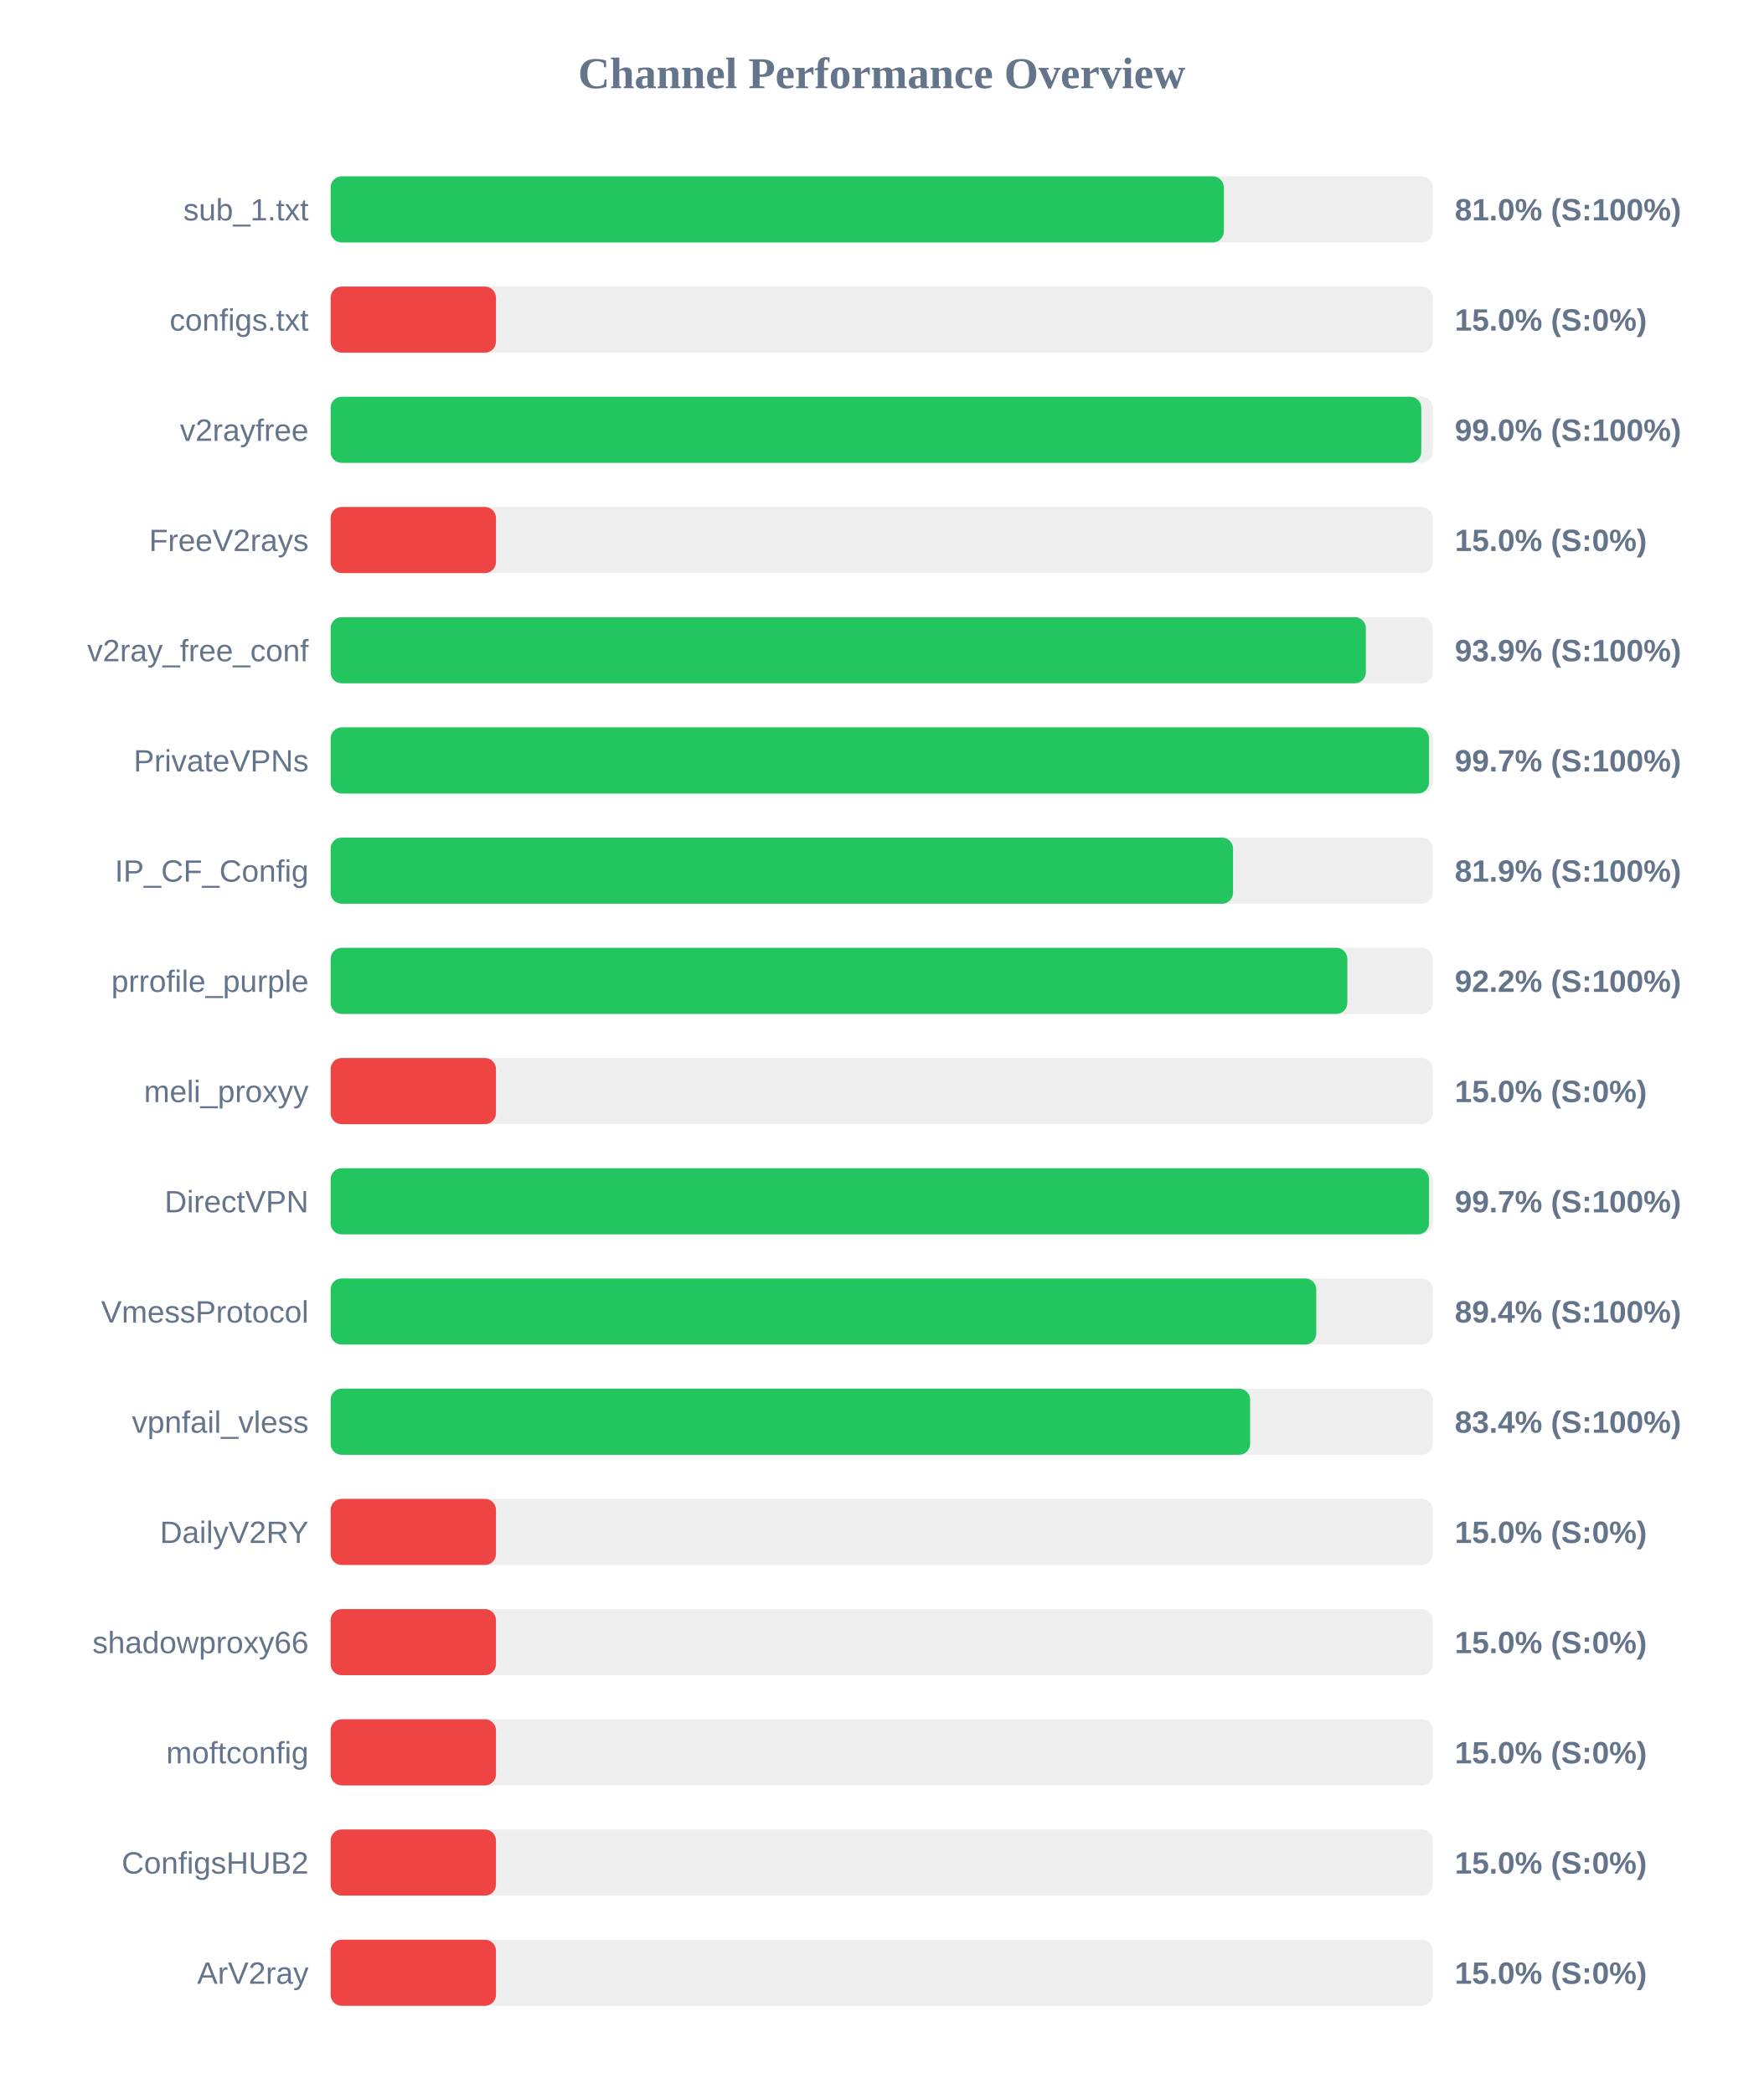
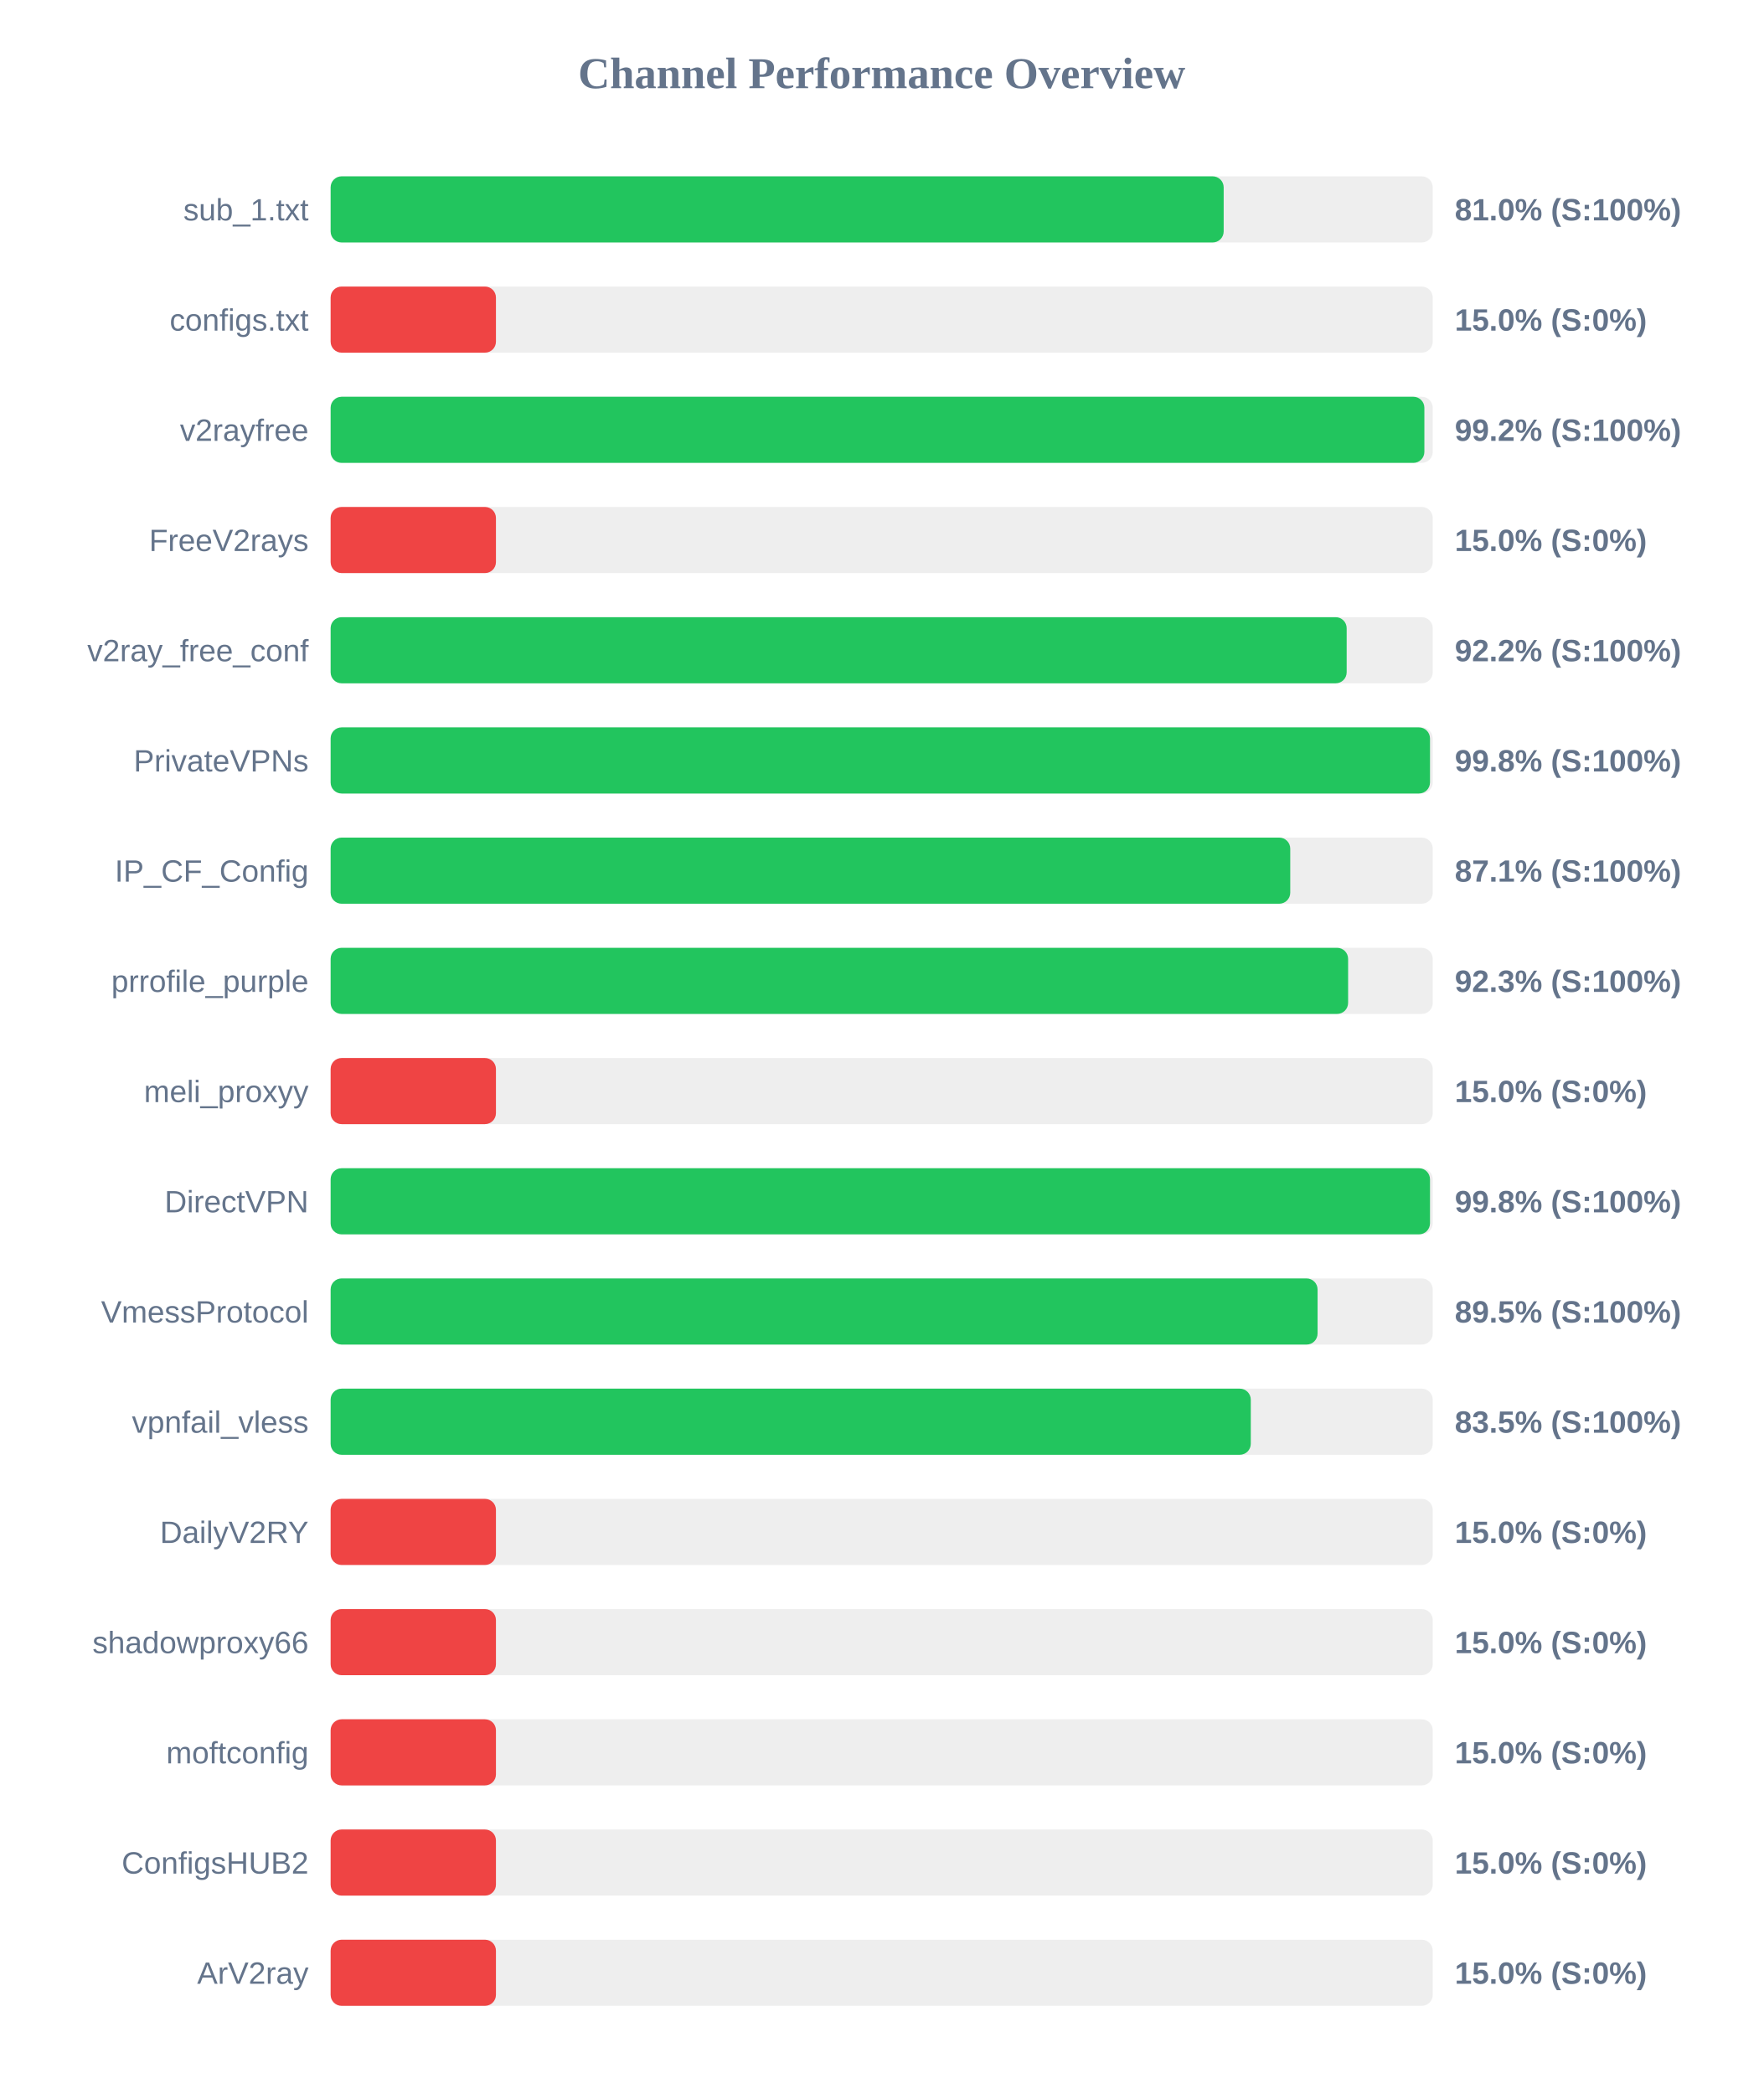
<svg xmlns="http://www.w3.org/2000/svg" width="800" height="950" version="1.1">
  <style>
        .row { font: 14px Arial; fill: #64748b; }
        .score { font: bold 14px Arial; fill: #64748b; }
    </style>
  <text x="400" y="40" text-anchor="middle" font-size="20px" font-weight="bold" fill="#64748b">Channel Performance Overview</text>
  <rect x="150" y="80" width="500" height="30" fill="#eee" rx="5" />
-   <rect x="150" y="80" width="405.2" height="30" fill="#22c55e" rx="5" />
+   <rect x="150" y="80" width="405.15" height="30" fill="#22c55e" rx="5" />
  <text x="140" y="100" text-anchor="end" class="row">sub_1.txt</text>
  <text x="660" y="100" text-anchor="start" class="score">81.0% (S:100%)</text>
  <rect x="150" y="130" width="500" height="30" fill="#eee" rx="5" />
  <rect x="150" y="130" width="75.0" height="30" fill="#ef4444" rx="5" />
  <text x="140" y="150" text-anchor="end" class="row">configs.txt</text>
  <text x="660" y="150" text-anchor="start" class="score">15.0% (S:0%)</text>
  <rect x="150" y="180" width="500" height="30" fill="#eee" rx="5" />
-   <rect x="150" y="180" width="494.8" height="30" fill="#22c55e" rx="5" />
+   <rect x="150" y="180" width="496.2" height="30" fill="#22c55e" rx="5" />
  <text x="140" y="200" text-anchor="end" class="row">v2rayfree</text>
-   <text x="660" y="200" text-anchor="start" class="score">99.0% (S:100%)</text>
+   <text x="660" y="200" text-anchor="start" class="score">99.2% (S:100%)</text>
  <rect x="150" y="230" width="500" height="30" fill="#eee" rx="5" />
  <rect x="150" y="230" width="75.0" height="30" fill="#ef4444" rx="5" />
  <text x="140" y="250" text-anchor="end" class="row">FreeV2rays</text>
  <text x="660" y="250" text-anchor="start" class="score">15.0% (S:0%)</text>
  <rect x="150" y="280" width="500" height="30" fill="#eee" rx="5" />
-   <rect x="150" y="280" width="469.65" height="30" fill="#22c55e" rx="5" />
+   <rect x="150" y="280" width="460.95" height="30" fill="#22c55e" rx="5" />
  <text x="140" y="300" text-anchor="end" class="row">v2ray_free_conf</text>
-   <text x="660" y="300" text-anchor="start" class="score">93.9% (S:100%)</text>
+   <text x="660" y="300" text-anchor="start" class="score">92.2% (S:100%)</text>
  <rect x="150" y="330" width="500" height="30" fill="#eee" rx="5" />
-   <rect x="150" y="330" width="498.3" height="30" fill="#22c55e" rx="5" />
+   <rect x="150" y="330" width="498.75" height="30" fill="#22c55e" rx="5" />
  <text x="140" y="350" text-anchor="end" class="row">PrivateVPNs</text>
-   <text x="660" y="350" text-anchor="start" class="score">99.7% (S:100%)</text>
+   <text x="660" y="350" text-anchor="start" class="score">99.8% (S:100%)</text>
  <rect x="150" y="380" width="500" height="30" fill="#eee" rx="5" />
-   <rect x="150" y="380" width="409.4" height="30" fill="#22c55e" rx="5" />
+   <rect x="150" y="380" width="435.35" height="30" fill="#22c55e" rx="5" />
  <text x="140" y="400" text-anchor="end" class="row">IP_CF_Config</text>
-   <text x="660" y="400" text-anchor="start" class="score">81.9% (S:100%)</text>
+   <text x="660" y="400" text-anchor="start" class="score">87.1% (S:100%)</text>
  <rect x="150" y="430" width="500" height="30" fill="#eee" rx="5" />
-   <rect x="150" y="430" width="461.25" height="30" fill="#22c55e" rx="5" />
+   <rect x="150" y="430" width="461.6" height="30" fill="#22c55e" rx="5" />
  <text x="140" y="450" text-anchor="end" class="row">prrofile_purple</text>
-   <text x="660" y="450" text-anchor="start" class="score">92.2% (S:100%)</text>
+   <text x="660" y="450" text-anchor="start" class="score">92.3% (S:100%)</text>
  <rect x="150" y="480" width="500" height="30" fill="#eee" rx="5" />
  <rect x="150" y="480" width="75.0" height="30" fill="#ef4444" rx="5" />
  <text x="140" y="500" text-anchor="end" class="row">meli_proxyy</text>
  <text x="660" y="500" text-anchor="start" class="score">15.0% (S:0%)</text>
  <rect x="150" y="530" width="500" height="30" fill="#eee" rx="5" />
-   <rect x="150" y="530" width="498.3" height="30" fill="#22c55e" rx="5" />
+   <rect x="150" y="530" width="498.75" height="30" fill="#22c55e" rx="5" />
  <text x="140" y="550" text-anchor="end" class="row">DirectVPN</text>
-   <text x="660" y="550" text-anchor="start" class="score">99.7% (S:100%)</text>
+   <text x="660" y="550" text-anchor="start" class="score">99.8% (S:100%)</text>
  <rect x="150" y="580" width="500" height="30" fill="#eee" rx="5" />
-   <rect x="150" y="580" width="447.15" height="30" fill="#22c55e" rx="5" />
+   <rect x="150" y="580" width="447.75" height="30" fill="#22c55e" rx="5" />
  <text x="140" y="600" text-anchor="end" class="row">VmessProtocol</text>
-   <text x="660" y="600" text-anchor="start" class="score">89.4% (S:100%)</text>
+   <text x="660" y="600" text-anchor="start" class="score">89.5% (S:100%)</text>
  <rect x="150" y="630" width="500" height="30" fill="#eee" rx="5" />
-   <rect x="150" y="630" width="417.15" height="30" fill="#22c55e" rx="5" />
+   <rect x="150" y="630" width="417.45" height="30" fill="#22c55e" rx="5" />
  <text x="140" y="650" text-anchor="end" class="row">vpnfail_vless</text>
-   <text x="660" y="650" text-anchor="start" class="score">83.4% (S:100%)</text>
+   <text x="660" y="650" text-anchor="start" class="score">83.5% (S:100%)</text>
  <rect x="150" y="680" width="500" height="30" fill="#eee" rx="5" />
  <rect x="150" y="680" width="75.0" height="30" fill="#ef4444" rx="5" />
  <text x="140" y="700" text-anchor="end" class="row">DailyV2RY</text>
  <text x="660" y="700" text-anchor="start" class="score">15.0% (S:0%)</text>
  <rect x="150" y="730" width="500" height="30" fill="#eee" rx="5" />
  <rect x="150" y="730" width="75.0" height="30" fill="#ef4444" rx="5" />
  <text x="140" y="750" text-anchor="end" class="row">shadowproxy66</text>
  <text x="660" y="750" text-anchor="start" class="score">15.0% (S:0%)</text>
  <rect x="150" y="780" width="500" height="30" fill="#eee" rx="5" />
  <rect x="150" y="780" width="75.0" height="30" fill="#ef4444" rx="5" />
  <text x="140" y="800" text-anchor="end" class="row">moftconfig</text>
  <text x="660" y="800" text-anchor="start" class="score">15.0% (S:0%)</text>
  <rect x="150" y="830" width="500" height="30" fill="#eee" rx="5" />
  <rect x="150" y="830" width="75.0" height="30" fill="#ef4444" rx="5" />
  <text x="140" y="850" text-anchor="end" class="row">ConfigsHUB2</text>
  <text x="660" y="850" text-anchor="start" class="score">15.0% (S:0%)</text>
  <rect x="150" y="880" width="500" height="30" fill="#eee" rx="5" />
  <rect x="150" y="880" width="75.0" height="30" fill="#ef4444" rx="5" />
  <text x="140" y="900" text-anchor="end" class="row">ArV2ray</text>
  <text x="660" y="900" text-anchor="start" class="score">15.0% (S:0%)</text>
</svg>
